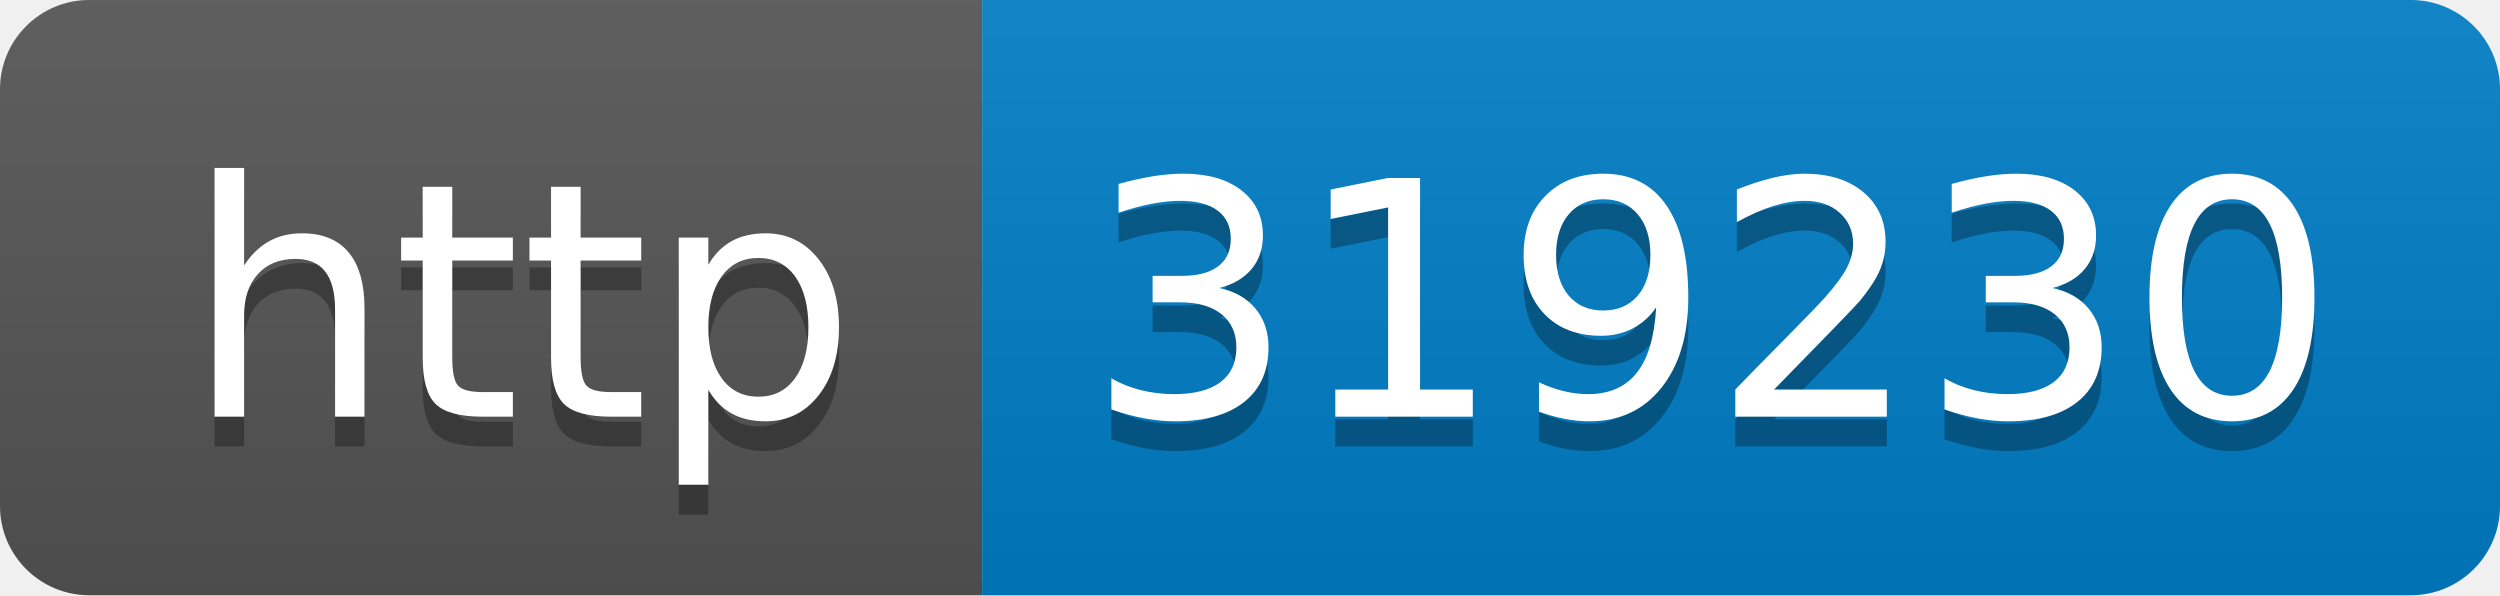
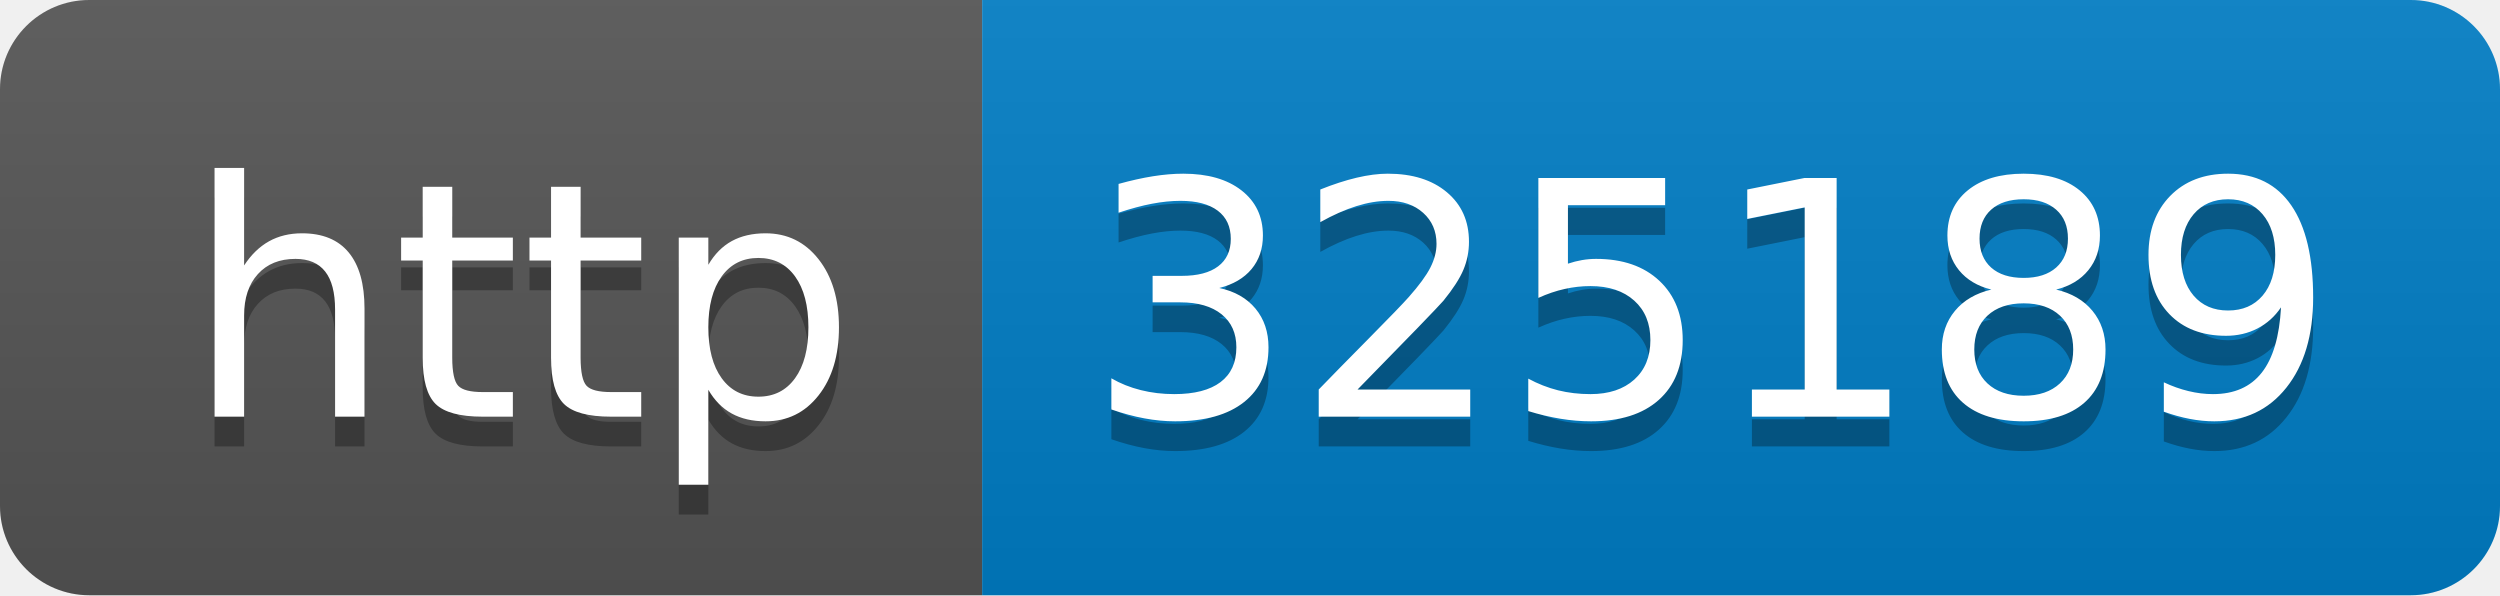
- <svg xmlns="http://www.w3.org/2000/svg" width="84" height="20" role="img" aria-label="http: 319230">
+ <svg xmlns="http://www.w3.org/2000/svg" width="84" height="20" role="img" aria-label="http: 325189">
  <linearGradient id="s" x2="0" y2="100%">
    <stop offset="0" stop-color="#bbb" stop-opacity=".1" />
    <stop offset="1" stop-opacity=".1" />
  </linearGradient>
  <clipPath id="r">
    <rect width="84" height="20" rx="3" fill="#fff" />
  </clipPath>
  <g clip-path="url(#r)">
    <rect width="33" height="20" fill="#555" />
    <rect x="33" width="51" height="20" fill="#007ec6" />
    <rect width="84" height="20" fill="url(#s)" />
  </g>
  <g fill="#fff" text-anchor="middle" font-family="Verdana,Geneva,DejaVu Sans,sans-serif" text-rendering="geometricPrecision" font-size="110">
    <text aria-hidden="true" x="175" y="150" fill="#010101" fill-opacity=".3" transform="scale(.1)" textLength="230">http</text>
    <text x="175" y="140" transform="scale(.1)" fill="#fff" textLength="230">http</text>
-     <text aria-hidden="true" x="575" y="150" fill="#010101" fill-opacity=".3" transform="scale(.1)" textLength="410">319230</text>
-     <text x="575" y="140" transform="scale(.1)" fill="#fff" textLength="410">319230</text>
+     <text aria-hidden="true" x="575" y="150" fill="#010101" fill-opacity=".3" transform="scale(.1)" textLength="410">325189</text>
+     <text x="575" y="140" transform="scale(.1)" fill="#fff" textLength="410">325189</text>
  </g>
</svg>
